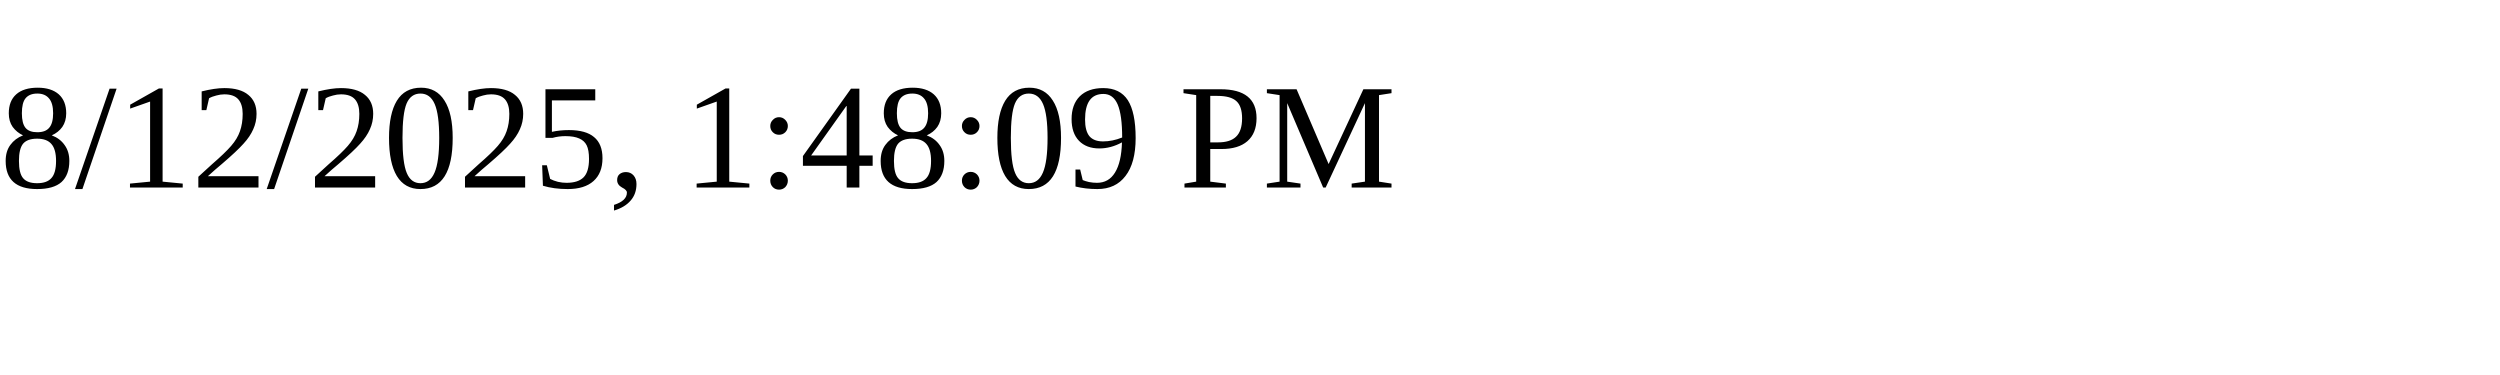
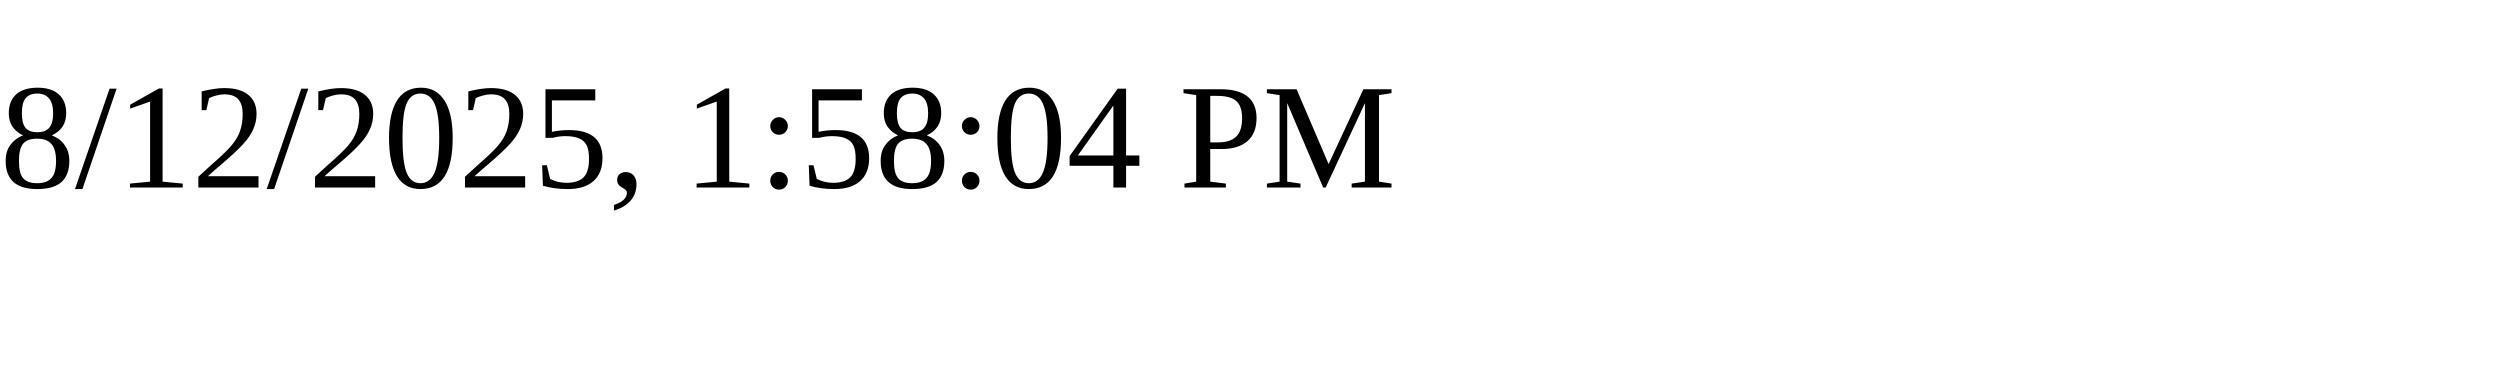
<svg xmlns="http://www.w3.org/2000/svg" height="30" width="200">
-   <text x="0" y="15">8/12/2025, 1:48:09 PM</text>
+   <text x="0" y="15">8/12/2025, 1:58:04 PM</text>
</svg>
